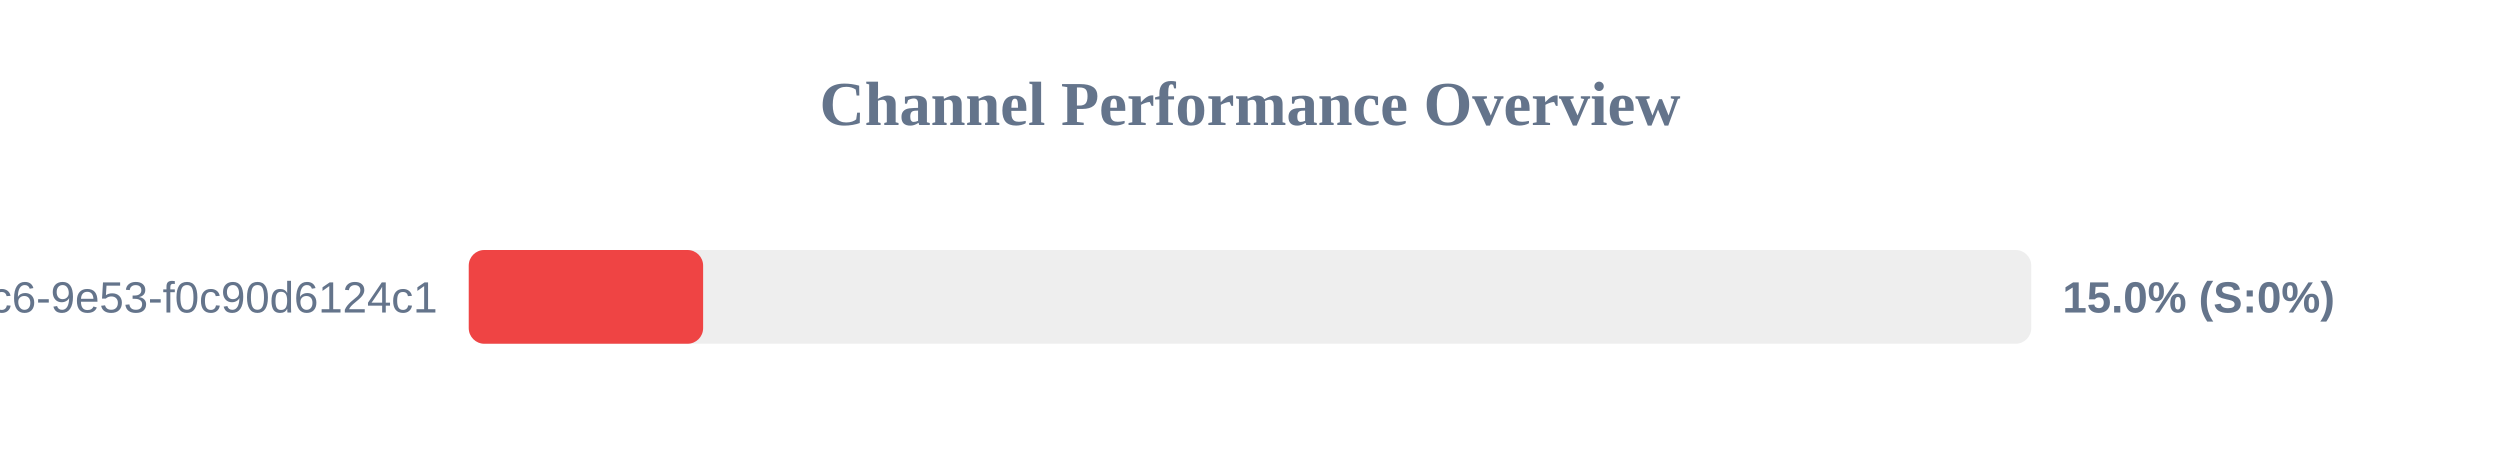
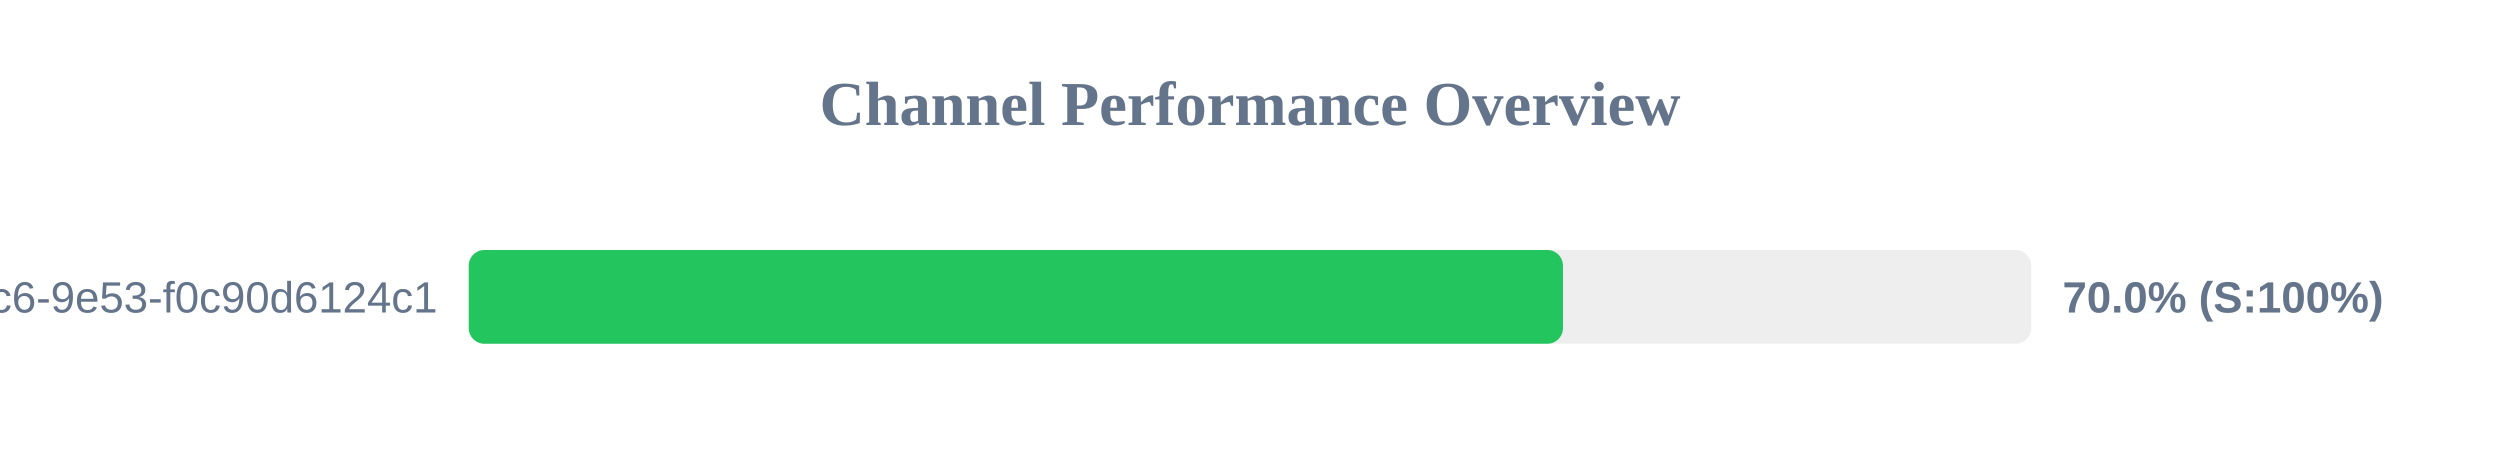
<svg xmlns="http://www.w3.org/2000/svg" width="800" height="150" version="1.1">
  <style>
        .row { font: 14px Arial; fill: #64748b; }
        .score { font: bold 14px Arial; fill: #64748b; }
    </style>
  <text x="400" y="40" text-anchor="middle" font-size="20px" font-weight="bold" fill="#64748b">Channel Performance Overview</text>
  <rect x="150" y="80" width="500" height="30" fill="#eee" rx="5" />
-   <rect x="150" y="80" width="75.0" height="30" fill="#ef4444" rx="5" />
+   <rect x="150" y="80" width="350.15" height="30" fill="#22c55e" rx="5" />
  <text x="140" y="100" text-anchor="end" class="row">?uuid=4685eb2a-5ddb-4dc6-9e53-f0c90d6124c1</text>
-   <text x="660" y="100" text-anchor="start" class="score">15.0% (S:0%)</text>
+   <text x="660" y="100" text-anchor="start" class="score">70.0% (S:100%)</text>
</svg>
